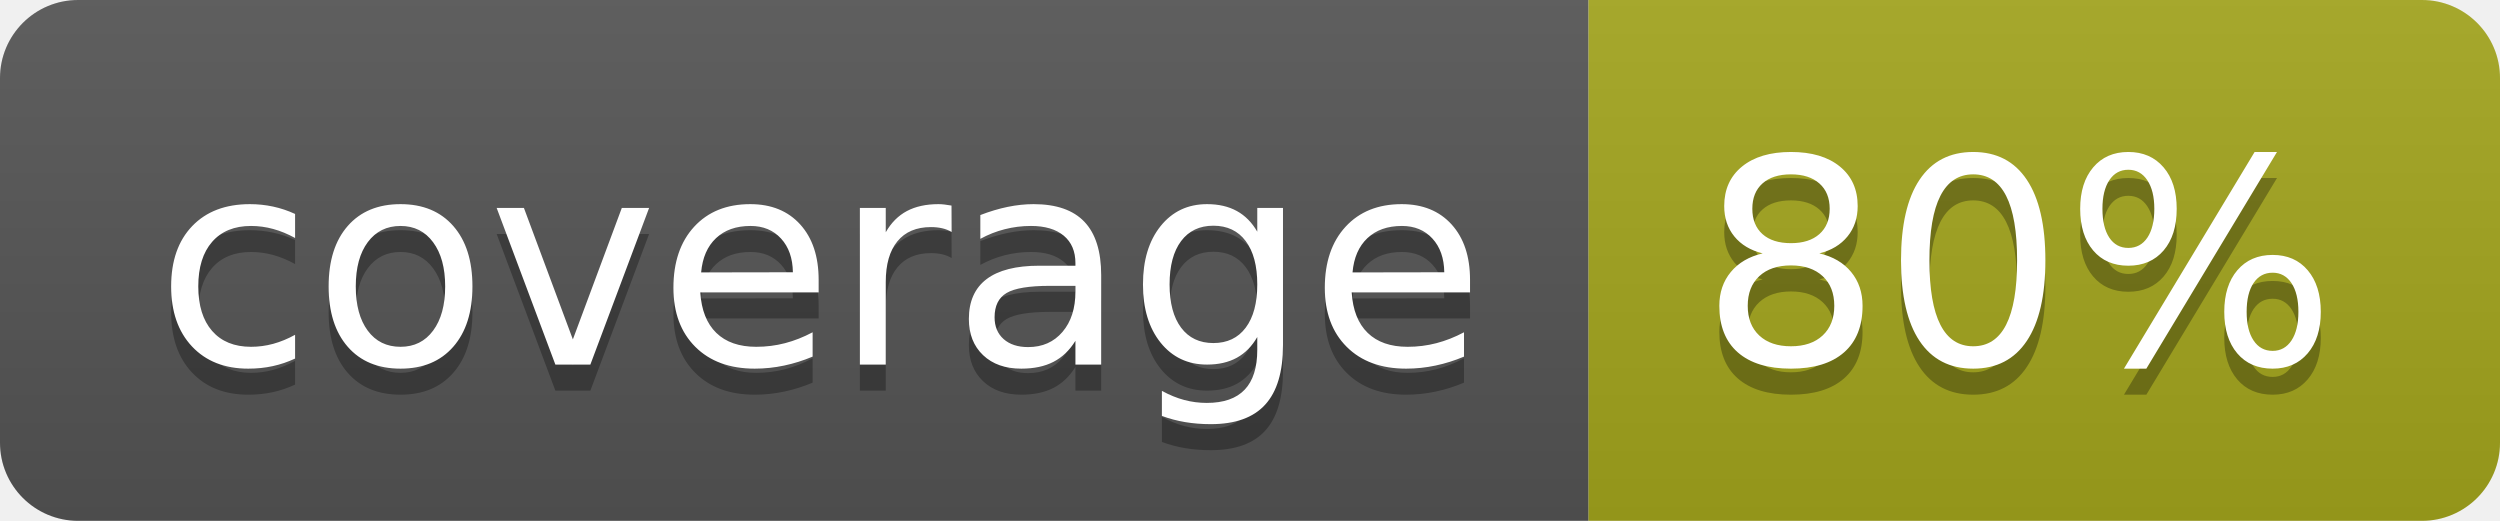
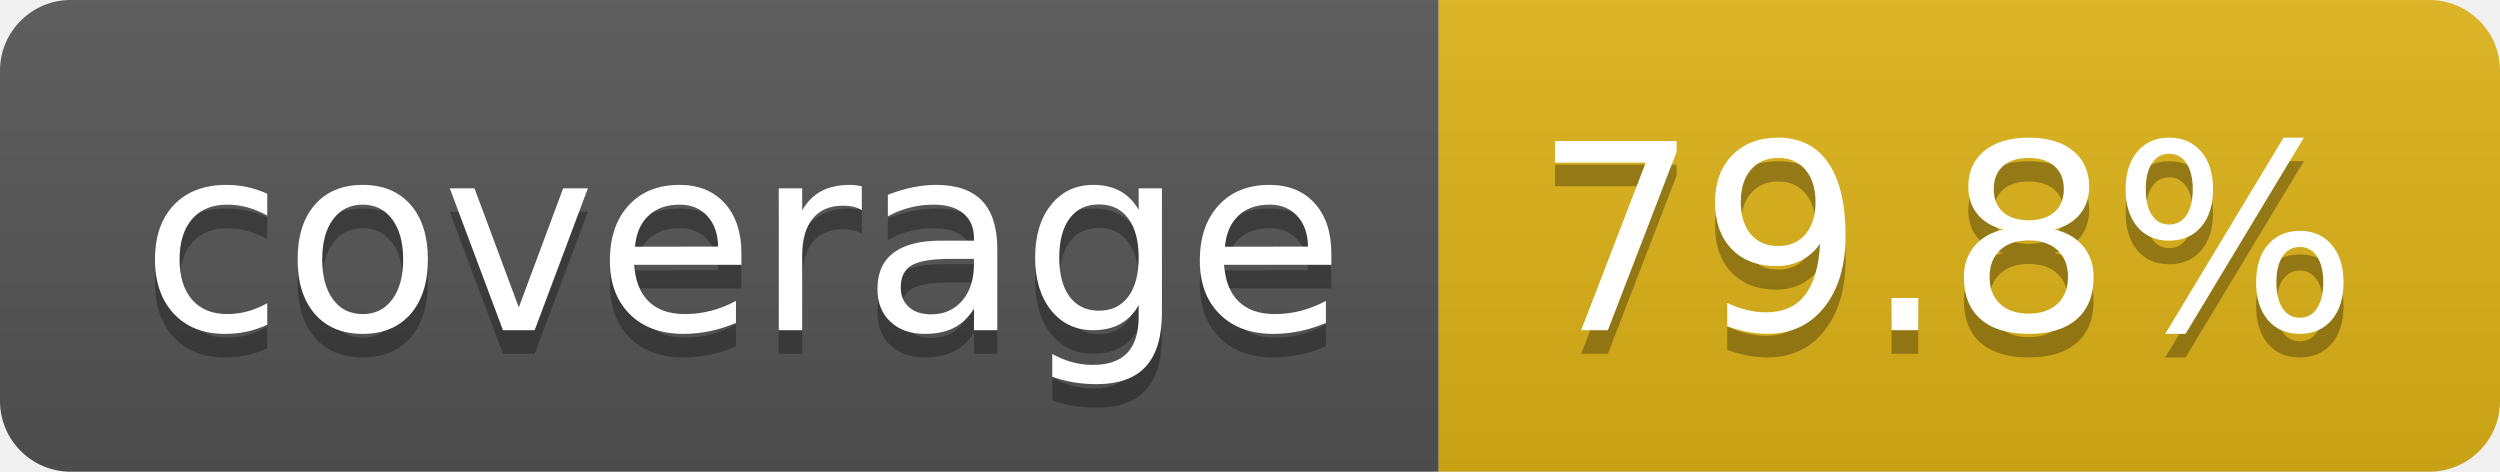
- <svg xmlns="http://www.w3.org/2000/svg" width="96" height="20" role="img" aria-label="coverage: 80%">
+ <svg xmlns="http://www.w3.org/2000/svg" width="106" height="20" role="img" aria-label="coverage: 79.8%">
  <linearGradient id="s" x2="0" y2="100%">
    <stop offset="0" stop-color="#bbb" stop-opacity=".1" />
    <stop offset="1" stop-opacity=".1" />
  </linearGradient>
  <clipPath id="r">
-     <rect width="96" height="20" rx="3" fill="#fff" />
+     <rect width="106" height="20" rx="3" fill="#fff" />
  </clipPath>
  <g clip-path="url(#r)">
    <rect width="61" height="20" fill="#555" />
-     <rect x="61" width="35" height="20" fill="#a4a61d" />
-     <rect width="96" height="20" fill="url(#s)" />
+     <rect x="61" width="45" height="20" fill="#dfb317" />
+     <rect width="106" height="20" fill="url(#s)" />
  </g>
  <g fill="#fff" text-anchor="middle" font-family="Verdana,Geneva,DejaVu Sans,sans-serif" text-rendering="geometricPrecision" font-size="110">
    <text aria-hidden="true" x="315" y="150" fill="#010101" fill-opacity=".3" transform="scale(.1)" textLength="510">coverage</text>
    <text x="315" y="140" transform="scale(.1)" fill="#fff" textLength="510">coverage</text>
-     <text aria-hidden="true" x="775" y="150" fill="#010101" fill-opacity=".3" transform="scale(.1)" textLength="245">80%</text>
-     <text x="775" y="140" transform="scale(.1)" fill="#fff" textLength="245">80%</text>
+     <text aria-hidden="true" x="825" y="150" fill="#010101" fill-opacity=".3" transform="scale(.1)" textLength="350">79.8%</text>
+     <text x="825" y="140" transform="scale(.1)" fill="#fff" textLength="350">79.8%</text>
  </g>
</svg>
